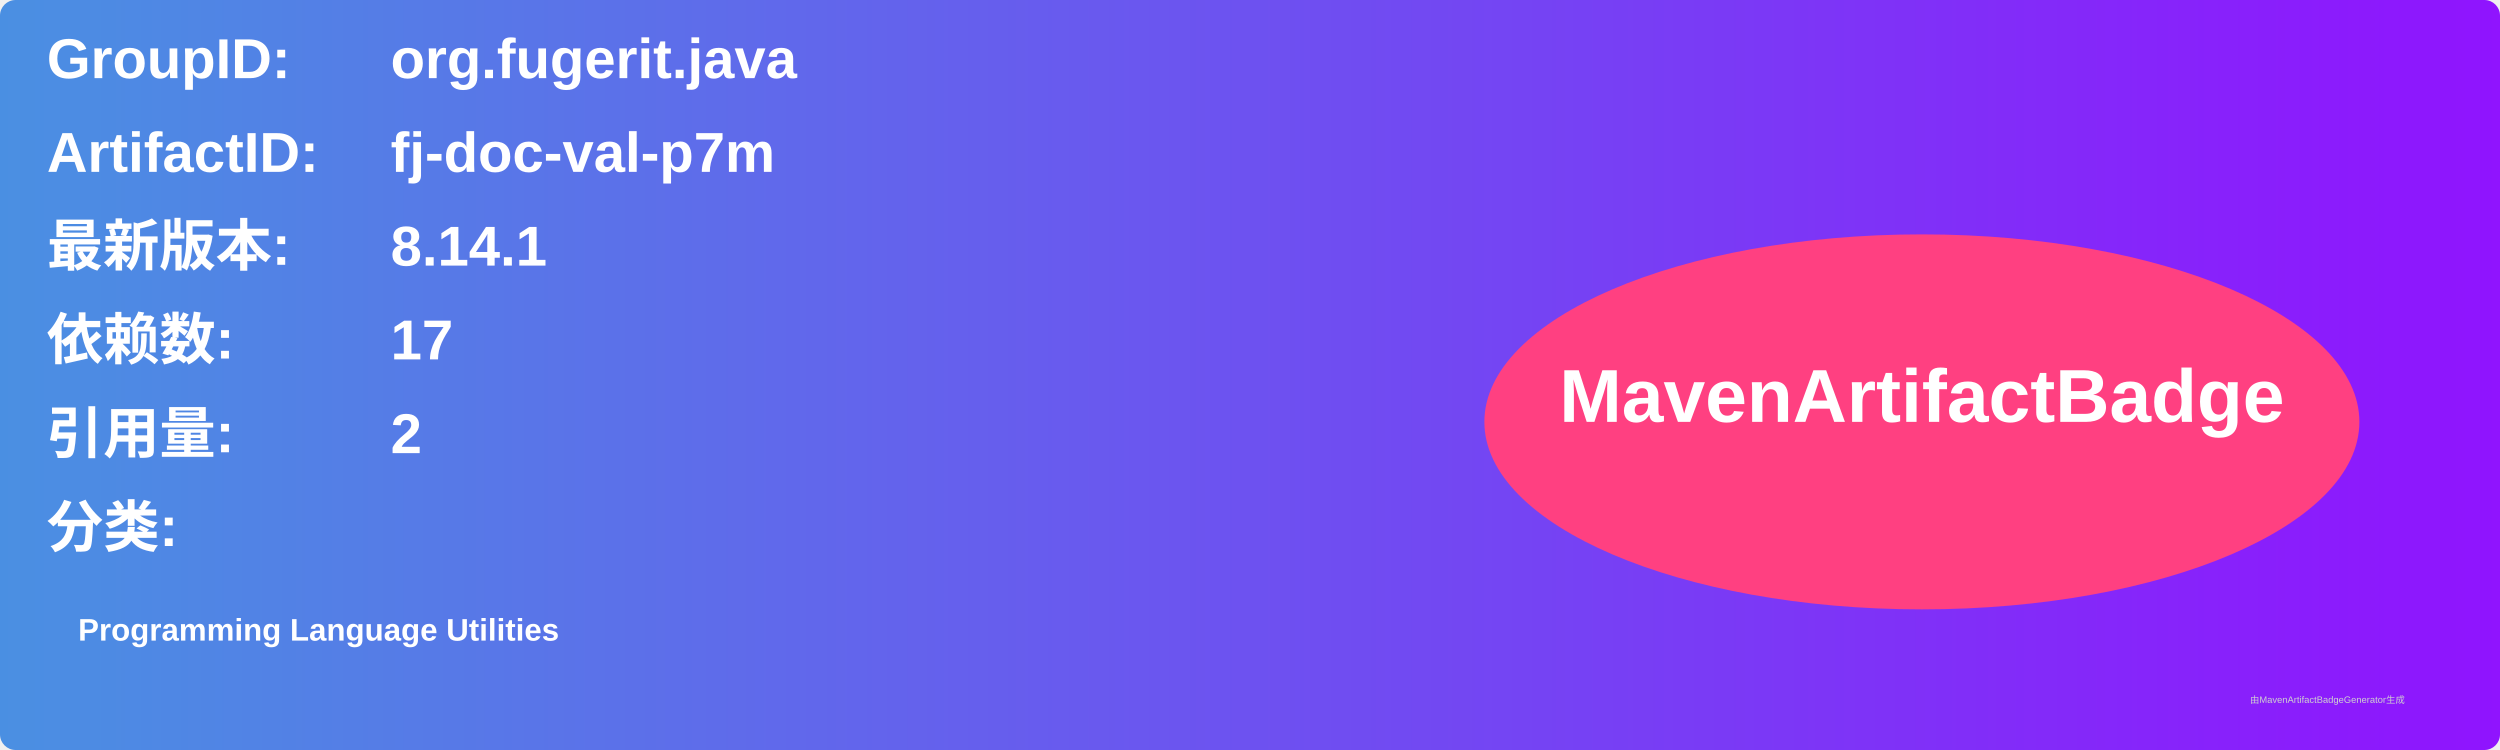
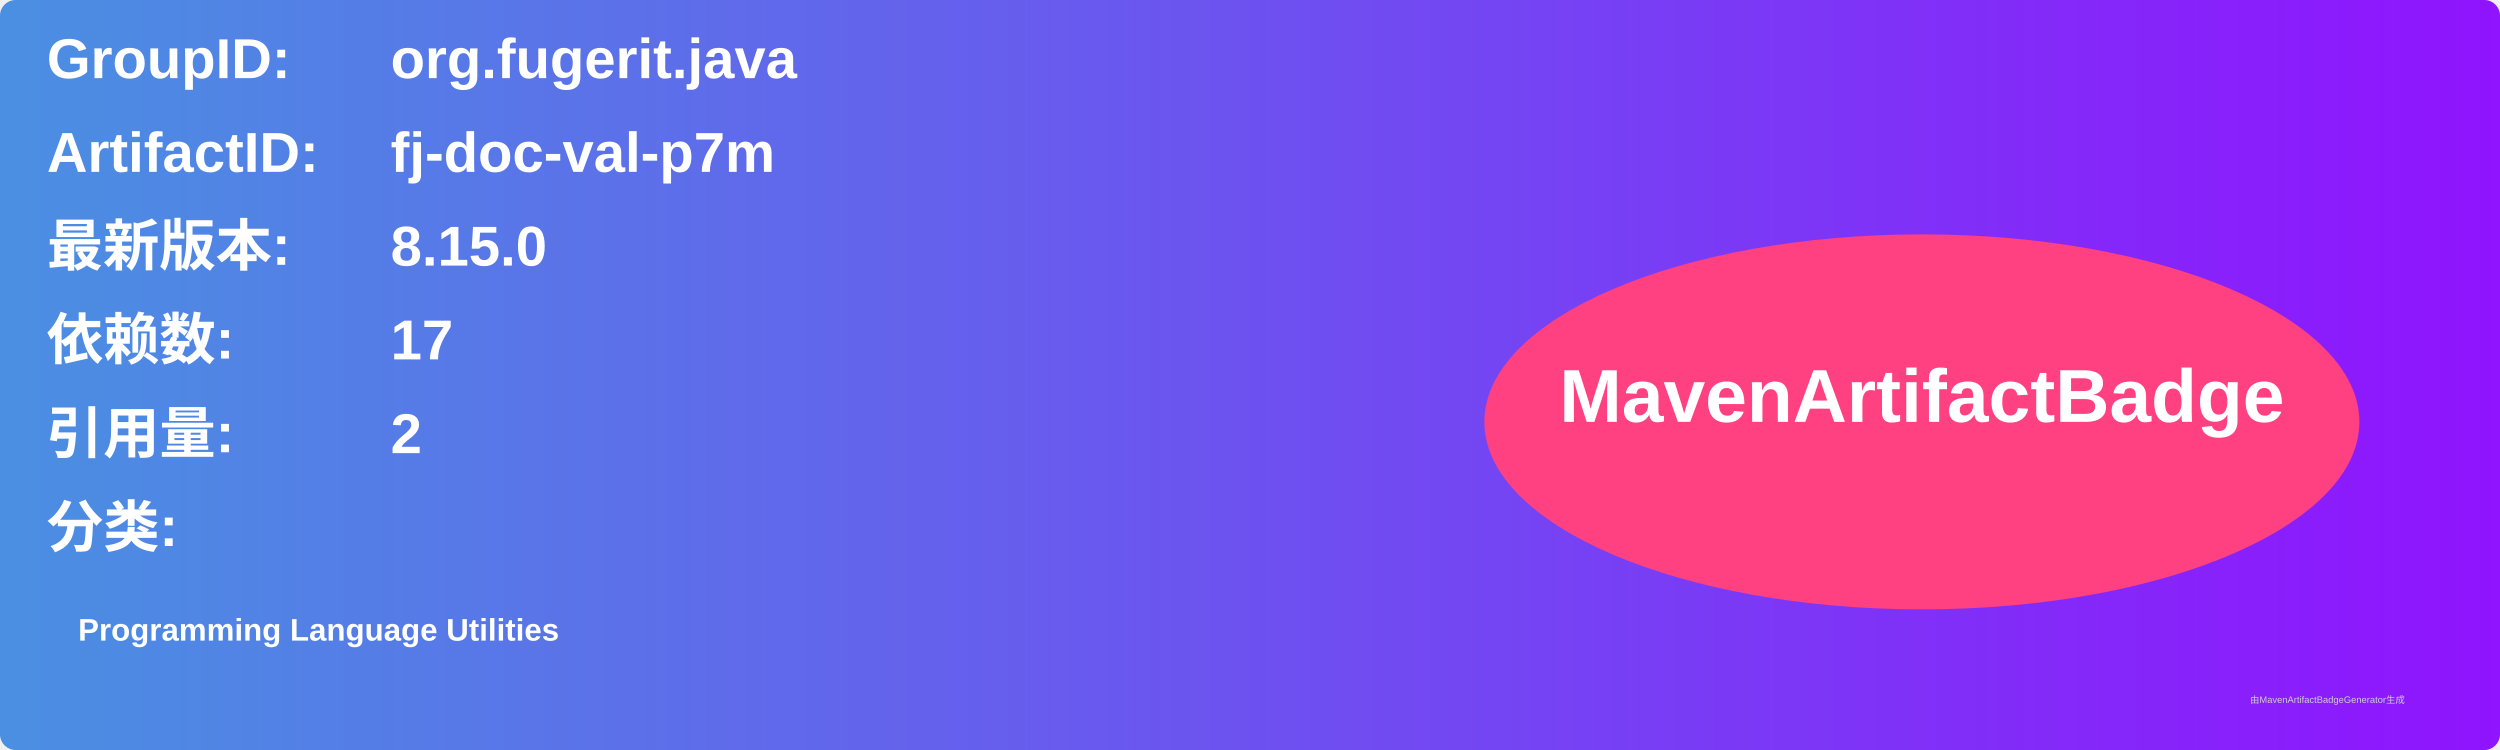
<svg xmlns="http://www.w3.org/2000/svg" width="800" height="240" viewBox="0 0 800 240">
  <linearGradient id="grad" x1="0%" y1="0%" x2="100%" y2="0%">
    <stop offset="0%" stop-color="#4a90e2" />
    <stop offset="100%" stop-color="#9013fe" />
  </linearGradient>
  <rect width="100%" height="100%" rx="5" ry="5" fill="url(#grad)" />
  <g transform="translate(15, 15)">
    <text x="0" y="10" font-family="Arial" font-size="18" fill="white" font-weight="bold" width="260">GroupID:</text>
    <text x="110" y="10" font-family="Arial" font-size="18" fill="white" font-weight="bold" width="460">org.fugerit.java</text>
    <text x="0" y="40" font-family="Arial" font-size="18" fill="white" font-weight="bold" width="260">ArtifactID:</text>
    <text x="110" y="40" font-family="Arial" font-size="18" fill="white" font-weight="bold" width="460">fj-doc-val-p7m</text>
    <text x="0" y="70" font-family="Arial" font-size="18" fill="white" font-weight="bold">最新版本:</text>
    <text x="110" y="70" font-family="Arial" font-size="18" fill="white" font-weight="bold">
-       <tspan font-weight="bold">8.14.1</tspan>
+       <tspan font-weight="bold">8.15.0</tspan>
    </text>
    <text x="0" y="100" font-family="Arial" font-size="18" fill="white" font-weight="bold">依赖数: </text>
    <text x="110" y="100" font-family="Arial" font-size="18" fill="white">
      <tspan font-weight="bold">17</tspan>
    </text>
    <text x="0" y="130" font-family="Arial" font-size="18" fill="white" font-weight="bold">引用量: </text>
    <text x="110" y="130" font-family="Arial" font-size="18" fill="white">
      <tspan font-weight="bold">2</tspan>
    </text>
    <text x="0" y="160" font-family="Arial" font-size="18" fill="white" font-weight="bold">分类:</text>
    <text x="10" y="190" font-family="Arial" font-size="10" fill="white">
      <tspan font-weight="bold">Programming Language Utilities</tspan>
    </text>
    <ellipse cx="600" cy="120" rx="140" ry="60" fill="#ff4081" />
    <text x="600" y="120" text-anchor="middle" font-family="Arial" font-size="24" fill="white" font-weight="bold">MavenArtifactBadge</text>
  </g>
  <text x="720" y="225" font-family="Arial" font-size="3" fill="#d0d0d0">由MavenArtifactBadgeGenerator生成</text>
</svg>
